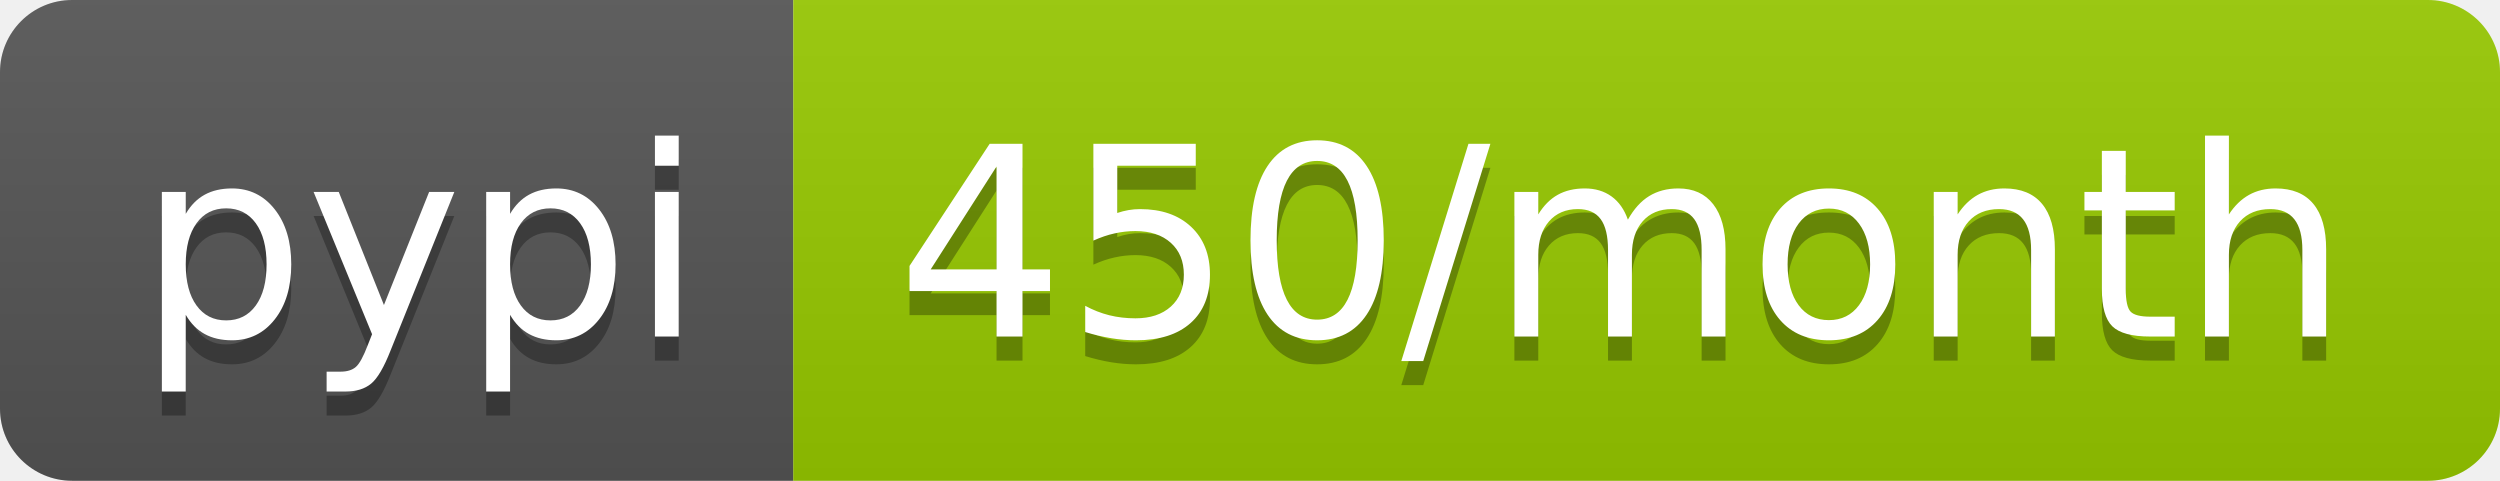
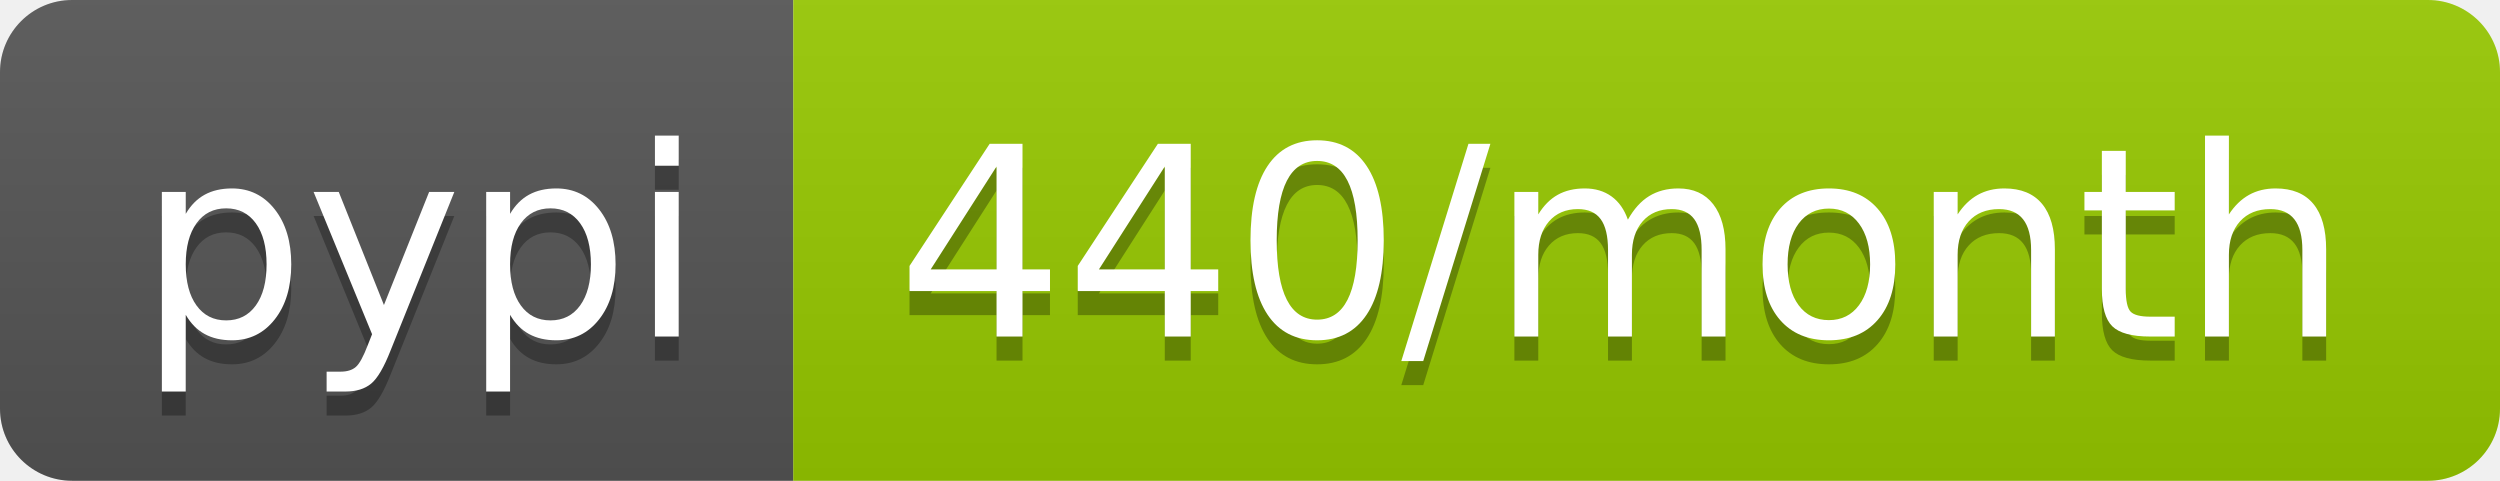
- <svg xmlns="http://www.w3.org/2000/svg" width="104" height="20" role="img" aria-label="pypi: 450/month">
+ <svg xmlns="http://www.w3.org/2000/svg" width="104" height="20" role="img" aria-label="pypi: 440/month">
  <linearGradient id="s" x2="0" y2="100%">
    <stop offset="0" stop-color="#bbb" stop-opacity=".1" />
    <stop offset="1" stop-opacity=".1" />
  </linearGradient>
  <clipPath id="r">
    <rect width="104" height="20" rx="3" fill="#fff" />
  </clipPath>
  <g clip-path="url(#r)">
    <rect width="33" height="20" fill="#555" />
    <rect x="33" width="71" height="20" fill="#97ca00" />
    <rect width="104" height="20" fill="url(#s)" />
  </g>
  <g fill="#fff" text-anchor="middle" font-family="Verdana,Geneva,DejaVu Sans,sans-serif" text-rendering="geometricPrecision" font-size="110">
    <text aria-hidden="true" x="175" y="150" fill="#010101" fill-opacity=".3" transform="scale(.1)" textLength="230">pypi</text>
    <text x="175" y="140" transform="scale(.1)" fill="#fff" textLength="230">pypi</text>
-     <text aria-hidden="true" x="675" y="150" fill="#010101" fill-opacity=".3" transform="scale(.1)" textLength="610">450/month</text>
-     <text x="675" y="140" transform="scale(.1)" fill="#fff" textLength="610">450/month</text>
+     <text aria-hidden="true" x="675" y="150" fill="#010101" fill-opacity=".3" transform="scale(.1)" textLength="610">440/month</text>
+     <text x="675" y="140" transform="scale(.1)" fill="#fff" textLength="610">440/month</text>
  </g>
</svg>
